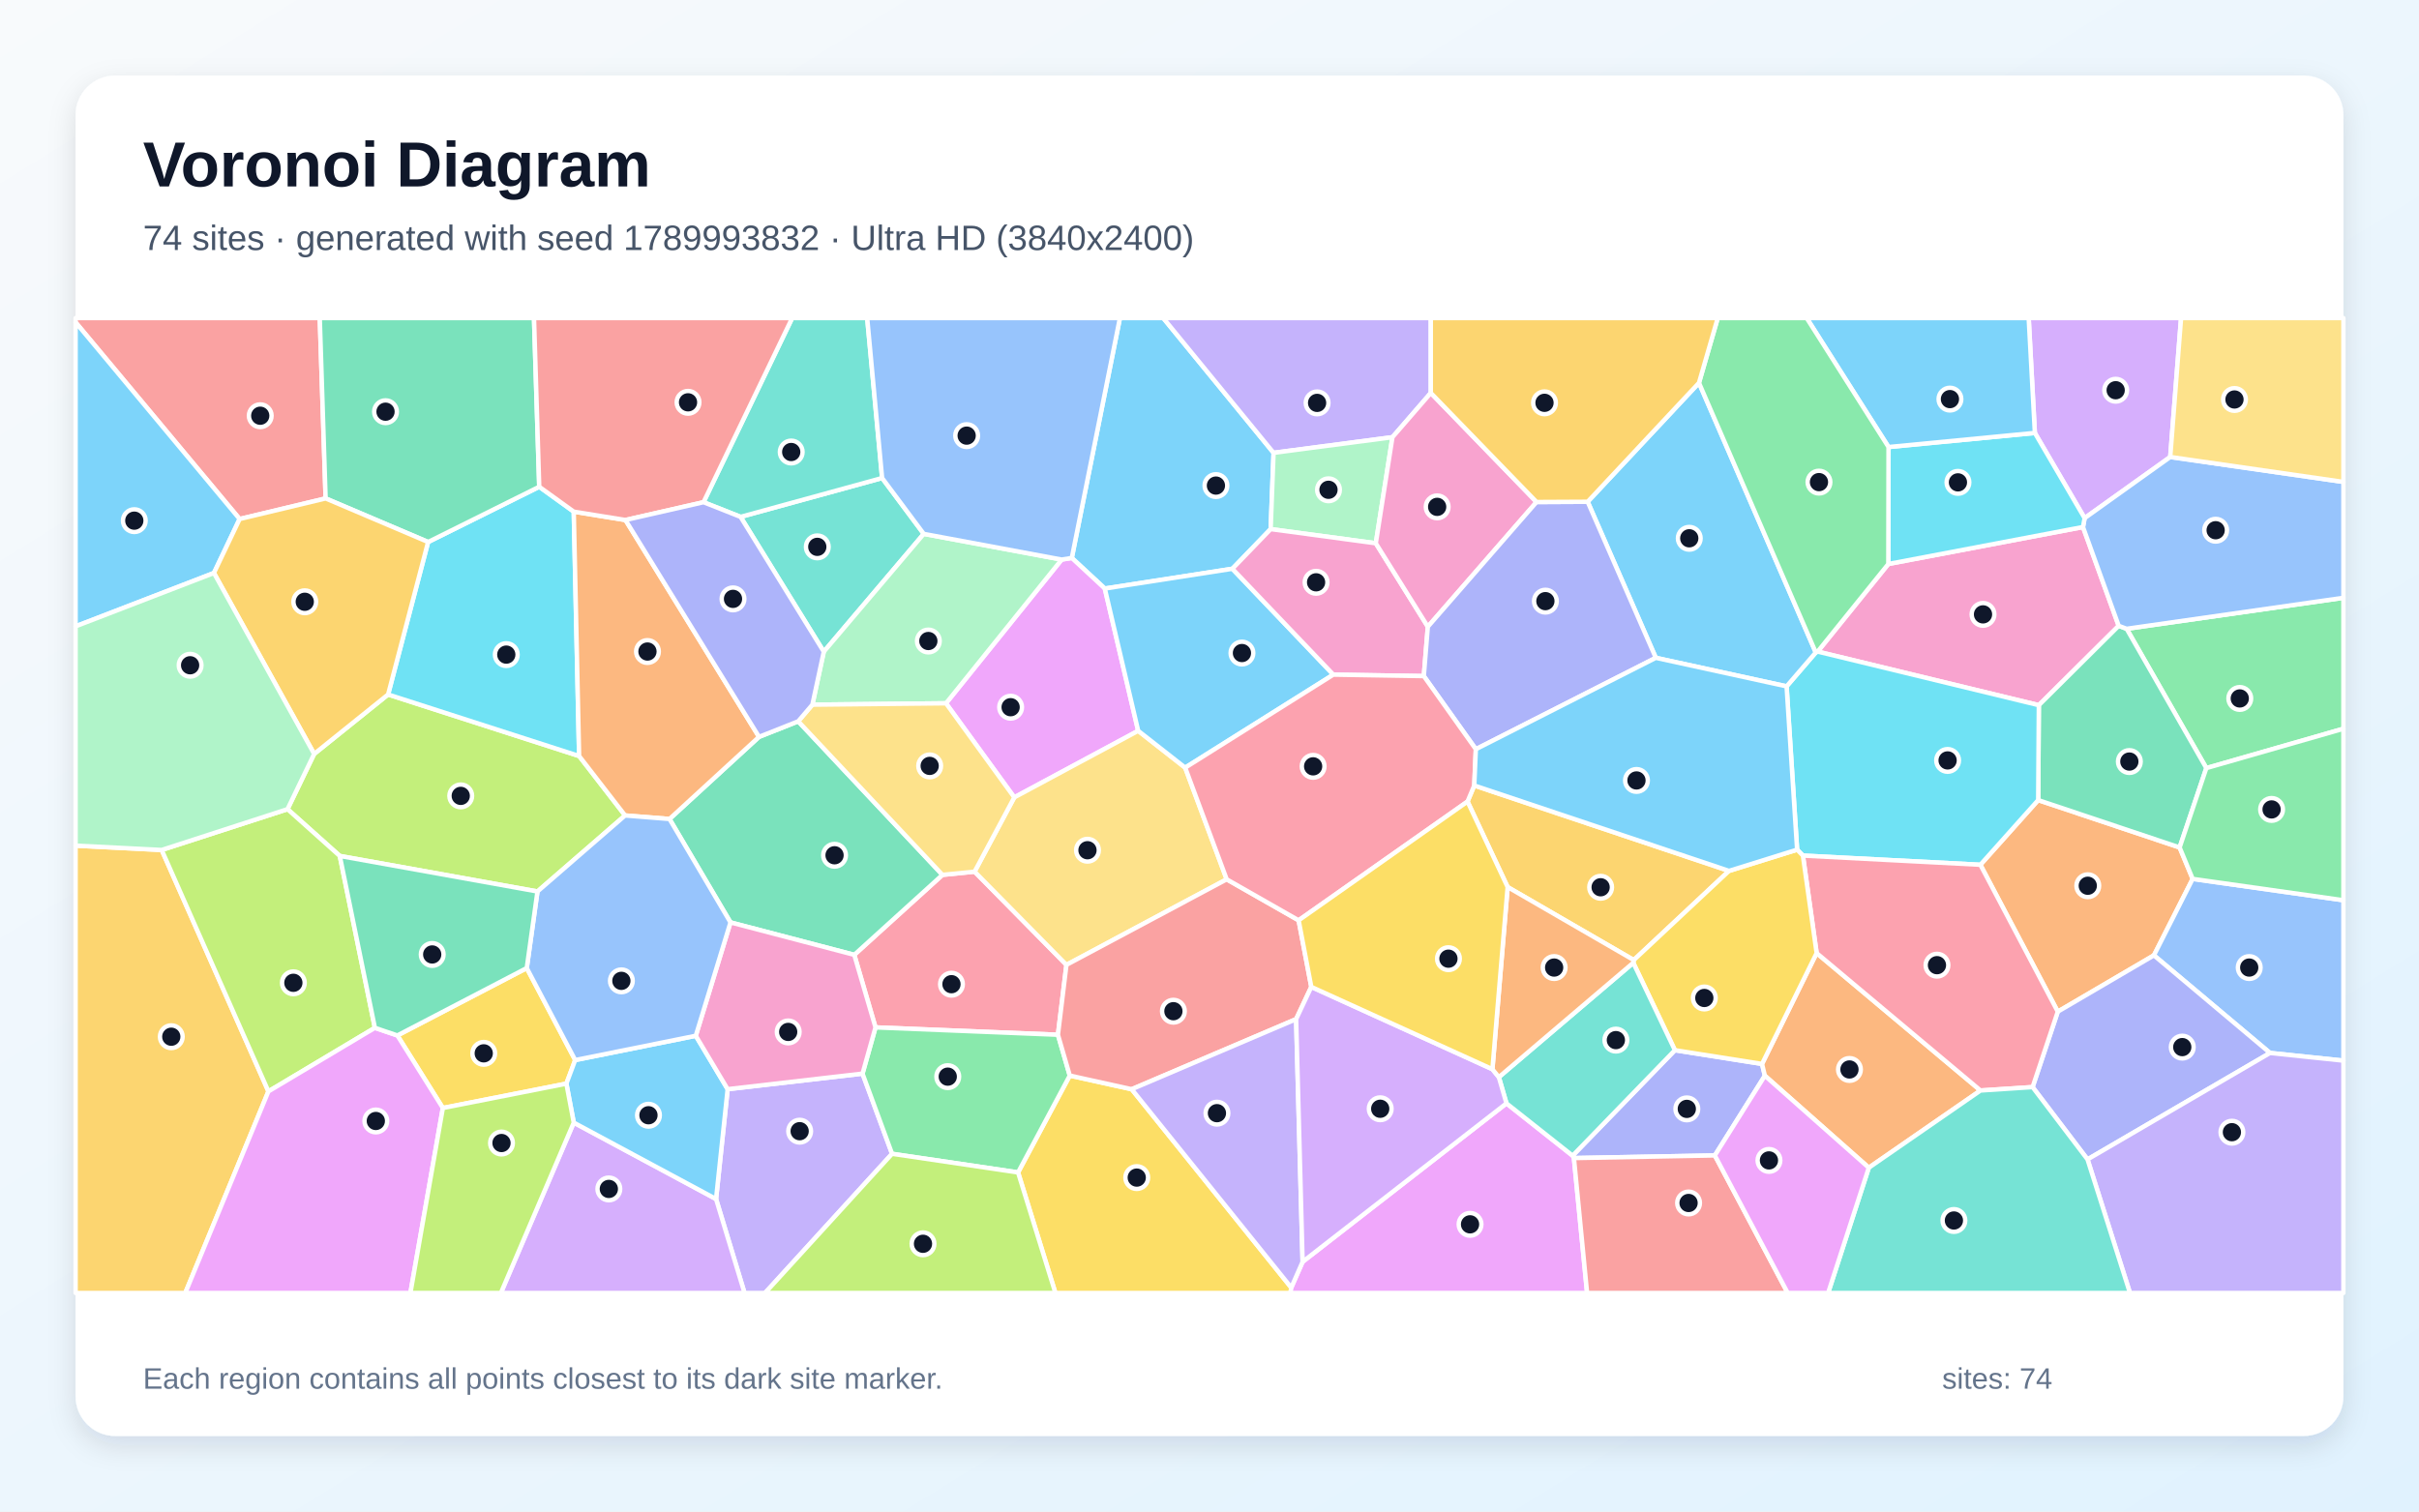
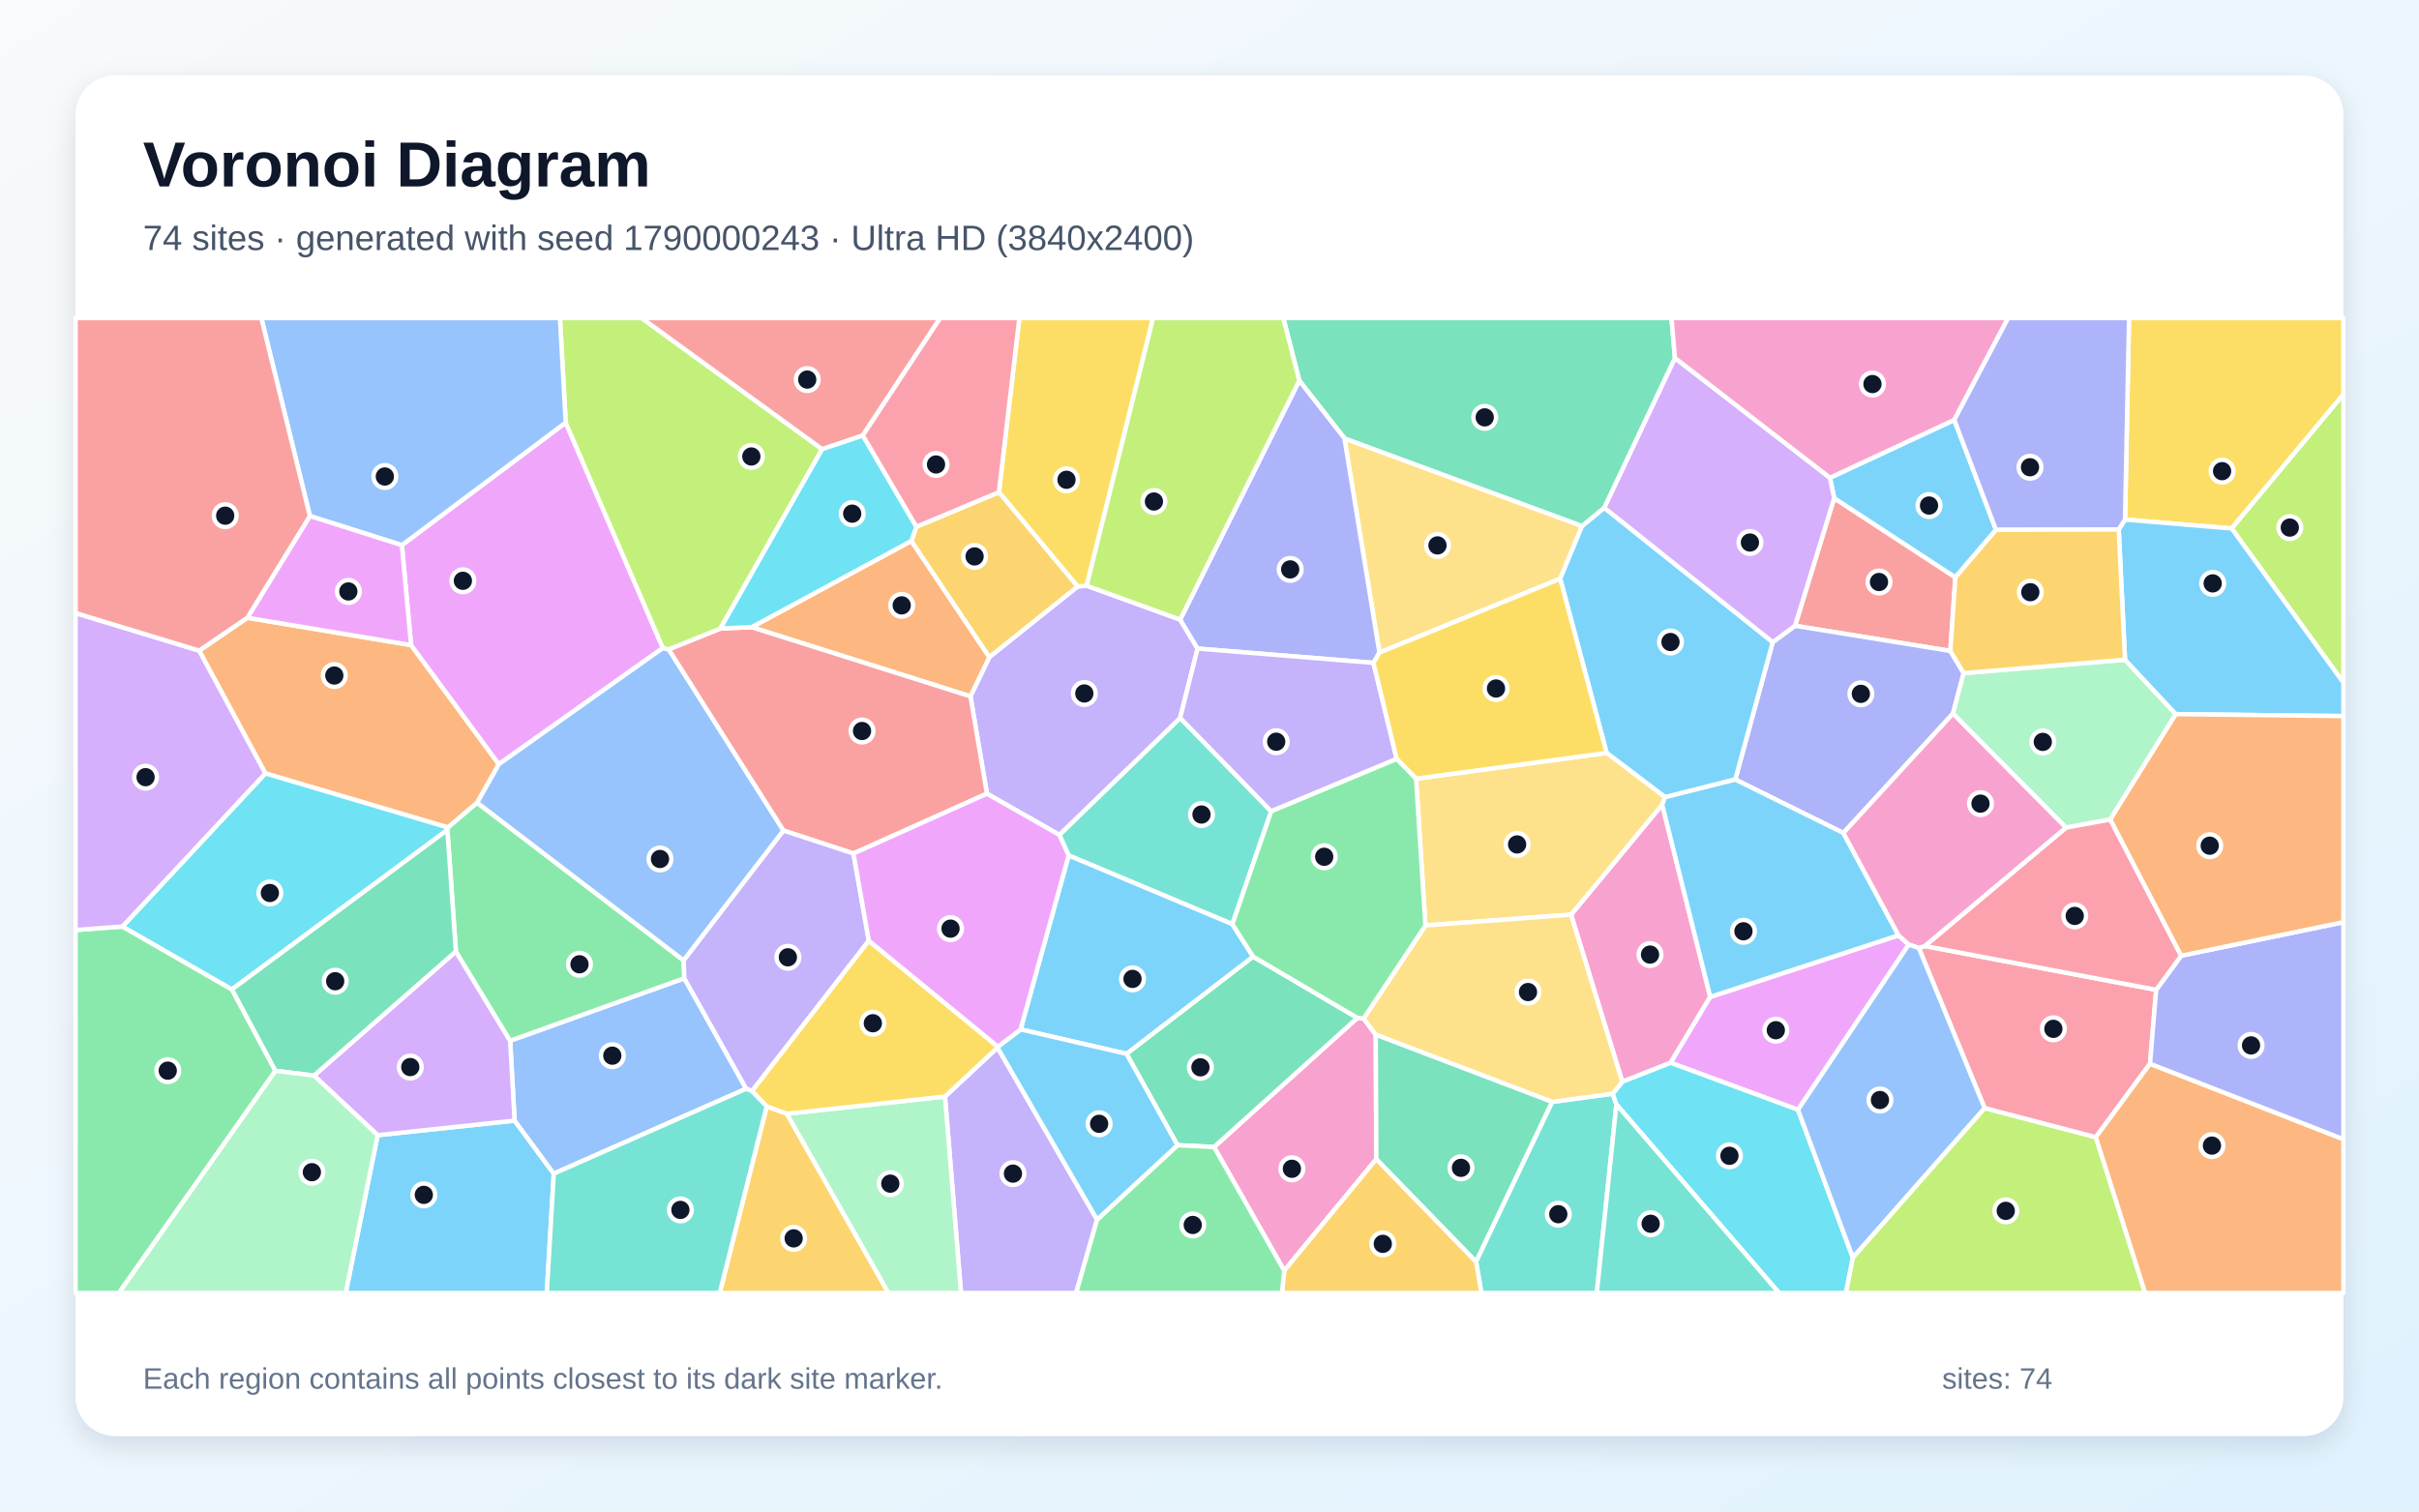
<svg xmlns="http://www.w3.org/2000/svg" width="3840" height="2400" viewBox="0 0 3840 2400" role="img" aria-labelledby="title description">
  <defs>
    <linearGradient id="background" x1="0" y1="0" x2="1" y2="1">
      <stop stop-color="#F8FAFC" />
      <stop offset="1" stop-color="#E0F2FE" />
    </linearGradient>
    <filter id="shadow" x="-5%" y="-5%" width="110%" height="110%">
      <feDropShadow dx="0" dy="15" stdDeviation="22" flood-color="#0F172A" flood-opacity=".12" />
    </filter>
  </defs>
  <rect width="3840" height="2400" fill="url(#background)" />
  <rect x="120" y="120" width="3600" height="2160" rx="63" fill="#FFFFFF" filter="url(#shadow)" />
  <g font-family="Arial, sans-serif">
    <text x="227" y="296" font-size="101" font-weight="700" fill="#0F172A">Voronoi Diagram</text>
-     <text x="227" y="397" font-size="56" fill="#475569">74 sites · generated with seed 1789993832 · Ultra HD (3840x2400)</text>
+     <text x="227" y="397" font-size="56" fill="#475569">74 sites · generated with seed 1790000243 · Ultra HD (3840x2400)</text>
  </g>
  <g stroke="#FFFFFF" stroke-width="7" stroke-linejoin="round">
-     <polygon points="2017.1,840.1 1956.3,903.1 1753.8,934.5 1701.4,885.9 1777.8,505.0 1846.6,505.0 2021.7,719.0" fill="#38BDF8" fill-opacity="0.65" />
-     <polygon points="2271.3,623.9 2210.4,694.2 2021.7,719.0 1846.6,505.0 2271.3,505.0" fill="#A78BFA" fill-opacity="0.65" />
-     <polygon points="2997.6,895.5 3306.6,836.8 3363.3,993.7 3236.5,1119.7 2885.4,1034.6" fill="#F472B6" fill-opacity="0.65" />
-     <polygon points="3266.6,1606.3 3143.7,1373.1 3235.5,1270.4 3460.0,1345.6 3480.7,1395.5 3419.2,1516.9" fill="#FB923C" fill-opacity="0.65" />
-     <polygon points="703.0,1759.3 630.8,1644.1 836.2,1537.1 913.1,1683.2 899.1,1720.6" fill="#FACC15" fill-opacity="0.65" />
-     <polygon points="3502.4,1219.6 3375.9,998.4 3720.0,949.2 3720.0,1157.1" fill="#4ADE80" fill-opacity="0.65" />
-     <polygon points="1466.4,847.7 1307.7,1034.8 1175.6,820.7 1400.3,759.0" fill="#2DD4BF" fill-opacity="0.65" />
-     <polygon points="3603.5,1671.9 3419.2,1516.9 3480.7,1395.5 3720.0,1429.4 3720.0,1684.1" fill="#60A5FA" fill-opacity="0.65" />
-     <polygon points="1806.8,1160.4 1610.1,1266.1 1501.7,1116.7 1685.3,888.5 1701.4,885.9 1753.8,934.5" fill="#E879F9" fill-opacity="0.65" />
-     <polygon points="3375.9,998.4 3502.4,1219.6 3460.0,1345.6 3235.5,1270.4 3236.5,1119.7 3363.3,993.7" fill="#34D399" fill-opacity="0.65" />
-     <polygon points="516.9,791.4 380.4,824.1 120.0,511.8 120.0,505.0 507.6,505.0" fill="#F87171" fill-opacity="0.65" />
-     <polygon points="2722.2,1834.6 2498.5,1838.8 2496.4,1835.0 2658.8,1667.5 2797.1,1689.3 2801.6,1708.0" fill="#818CF8" fill-opacity="0.65" />
-     <polygon points="2393.3,1408.5 2329.6,1272.7 2340.3,1247.2 2744.7,1382.8 2593.5,1524.4" fill="#FBBF24" fill-opacity="0.65" />
-     <polygon points="539.4,1359.1 456.4,1284.8 498.7,1197.1 616.1,1102.7 919.3,1200.4 992.3,1294.8 853.2,1415.5" fill="#A3E635" fill-opacity="0.65" />
-     <polygon points="3445.1,725.6 3309.2,822.7 3230.2,687.4 3220.4,505.0 3462.3,505.0" fill="#C084FC" fill-opacity="0.65" />
-     <polygon points="1679.4,1643.0 1389.8,1631.3 1356.1,1516.1 1496.1,1389.1 1547.1,1384.0 1692.9,1532.0" fill="#FB7185" fill-opacity="0.65" />
-     <polygon points="2862.0,1358.5 2852.8,1349.1 2836.1,1089.8 2882.4,1036.0 2885.4,1034.6 3236.5,1119.7 3235.5,1270.4 3143.7,1373.1" fill="#22D3EE" fill-opacity="0.65" />
-     <polygon points="2184.0,862.6 2017.1,840.1 2021.7,719.0 2210.4,694.2" fill="#86EFAC" fill-opacity="0.65" />
-     <polygon points="1947.3,1396.2 1692.9,1532.0 1547.1,1384.0 1610.1,1266.1 1806.8,1160.4 1881.4,1218.9" fill="#FCD34D" fill-opacity="0.65" />
-     <polygon points="2116.6,1071.2 1881.4,1218.9 1806.8,1160.4 1753.8,934.5 1956.3,903.1" fill="#38BDF8" fill-opacity="0.65" />
-     <polygon points="380.4,824.1 339.6,909.8 120.0,994.5 120.0,511.8" fill="#38BDF8" fill-opacity="0.65" />
-     <polygon points="1136.7,1903.8 1155.1,1729.4 1369.2,1704.7 1416.1,1832.0 1214.4,2053.0 1181.9,2053.0" fill="#A78BFA" fill-opacity="0.65" />
-     <polygon points="2184.0,862.6 2266.6,995.1 2260.2,1073.5 2116.6,1071.2 1956.3,903.1 2017.1,840.1" fill="#F472B6" fill-opacity="0.65" />
-     <polygon points="2966.6,1854.1 2801.6,1708.0 2797.1,1689.3 2883.8,1513.3 3143.9,1731.5" fill="#FB923C" fill-opacity="0.65" />
-     <polygon points="1616.1,1861.6 1698.2,1707.8 1796.5,1729.5 2049.8,2044.5 2048.6,2053.0 1675.4,2053.0" fill="#FACC15" fill-opacity="0.65" />
-     <polygon points="1416.1,1832.0 1369.2,1704.7 1389.8,1631.3 1679.4,1643.0 1698.2,1707.8 1616.1,1861.6" fill="#4ADE80" fill-opacity="0.65" />
-     <polygon points="1400.3,759.0 1175.6,820.7 1116.8,797.4 1257.5,505.0 1376.6,505.0" fill="#2DD4BF" fill-opacity="0.65" />
-     <polygon points="3375.9,998.4 3363.3,993.7 3306.6,836.8 3309.2,822.7 3445.1,725.6 3720.0,765.2 3720.0,949.2" fill="#60A5FA" fill-opacity="0.65" />
-     <polygon points="2049.8,2044.5 2067.8,2003.5 2391.4,1751.9 2496.4,1835.0 2498.5,1838.8 2519.4,2053.0 2048.6,2053.0" fill="#E879F9" fill-opacity="0.65" />
-     <polygon points="1062.8,1300.4 1204.9,1170.0 1267.1,1145.3 1496.1,1389.1 1356.1,1516.1 1159.6,1464.6" fill="#34D399" fill-opacity="0.65" />
-     <polygon points="2061.5,1461.3 2081.6,1567.0 2057.5,1618.2 1796.5,1729.5 1698.2,1707.8 1679.4,1643.0 1692.9,1532.0 1947.3,1396.2" fill="#F87171" fill-opacity="0.65" />
-     <polygon points="3313.8,1840.9 3226.6,1726.1 3266.6,1606.3 3419.2,1516.9 3603.5,1671.9" fill="#818CF8" fill-opacity="0.65" />
-     <polygon points="120.0,1342.7 256.7,1349.6 426.1,1732.9 294.1,2053.0 120.0,2053.0" fill="#FBBF24" fill-opacity="0.65" />
-     <polygon points="595.1,1632.0 426.1,1732.9 256.7,1349.6 456.4,1284.8 539.4,1359.1" fill="#A3E635" fill-opacity="0.65" />
-     <polygon points="910.8,1782.5 1136.7,1903.8 1181.9,2053.0 795.1,2053.0" fill="#C084FC" fill-opacity="0.65" />
-     <polygon points="3226.6,1726.1 3143.9,1731.5 2883.8,1513.3 2862.0,1358.5 3143.7,1373.1 3266.6,1606.3" fill="#FB7185" fill-opacity="0.65" />
-     <polygon points="679.6,860.6 856.0,772.9 910.8,812.4 919.3,1200.4 616.1,1102.7" fill="#22D3EE" fill-opacity="0.65" />
-     <polygon points="1685.3,888.5 1501.7,1116.7 1289.6,1118.9 1307.7,1034.8 1466.4,847.7" fill="#86EFAC" fill-opacity="0.65" />
-     <polygon points="1547.1,1384.0 1496.1,1389.1 1267.1,1145.3 1289.6,1118.9 1501.7,1116.7 1610.1,1266.1" fill="#FCD34D" fill-opacity="0.65" />
-     <polygon points="910.8,1782.5 899.1,1720.6 913.1,1683.2 1104.5,1644.6 1155.1,1729.4 1136.7,1903.8" fill="#38BDF8" fill-opacity="0.65" />
-     <polygon points="2697.0,607.9 2882.4,1036.0 2836.1,1089.8 2628.5,1044.5 2520.3,796.7" fill="#38BDF8" fill-opacity="0.65" />
-     <polygon points="2067.8,2003.5 2049.8,2044.5 1796.5,1729.5 2057.5,1618.2" fill="#A78BFA" fill-opacity="0.65" />
-     <polygon points="2439.2,797.1 2266.6,995.1 2184.0,862.6 2210.4,694.2 2271.3,623.9" fill="#F472B6" fill-opacity="0.65" />
-     <polygon points="1204.9,1170.0 1062.8,1300.4 992.3,1294.8 919.3,1200.4 910.8,812.4 992.9,825.7" fill="#FB923C" fill-opacity="0.65" />
-     <polygon points="2883.8,1513.3 2797.1,1689.3 2658.8,1667.5 2592.7,1528.7 2593.5,1524.4 2744.7,1382.8 2852.8,1349.1 2862.0,1358.5" fill="#FACC15" fill-opacity="0.65" />
-     <polygon points="3480.7,1395.5 3460.0,1345.6 3502.4,1219.6 3720.0,1157.1 3720.0,1429.4" fill="#4ADE80" fill-opacity="0.65" />
-     <polygon points="2391.4,1751.9 2379.3,1710.3 2592.7,1528.7 2658.8,1667.5 2496.4,1835.0" fill="#2DD4BF" fill-opacity="0.65" />
-     <polygon points="1685.3,888.5 1466.4,847.7 1400.3,759.0 1376.6,505.0 1777.8,505.0 1701.4,885.9" fill="#60A5FA" fill-opacity="0.65" />
-     <polygon points="426.1,1732.9 595.1,1632.0 630.8,1644.1 703.0,1759.3 651.5,2053.0 294.1,2053.0" fill="#E879F9" fill-opacity="0.65" />
-     <polygon points="856.0,772.9 679.6,860.6 516.9,791.4 507.6,505.0 847.7,505.0" fill="#34D399" fill-opacity="0.65" />
-     <polygon points="2498.5,1838.8 2722.2,1834.6 2837.9,2053.0 2519.4,2053.0" fill="#F87171" fill-opacity="0.65" />
-     <polygon points="2439.2,797.1 2520.3,796.7 2628.5,1044.5 2342.8,1189.6 2260.2,1073.5 2266.6,995.1" fill="#818CF8" fill-opacity="0.65" />
-     <polygon points="339.6,909.8 380.4,824.1 516.9,791.4 679.6,860.6 616.1,1102.7 498.7,1197.1" fill="#FBBF24" fill-opacity="0.65" />
-     <polygon points="703.0,1759.3 899.1,1720.6 910.8,1782.5 795.1,2053.0 651.5,2053.0" fill="#A3E635" fill-opacity="0.65" />
-     <polygon points="2369.1,1697.7 2379.3,1710.3 2391.4,1751.9 2067.8,2003.5 2057.5,1618.2 2081.6,1567.0" fill="#C084FC" fill-opacity="0.65" />
-     <polygon points="2061.5,1461.3 1947.3,1396.2 1881.4,1218.9 2116.6,1071.2 2260.2,1073.5 2342.8,1189.6 2340.3,1247.2 2329.6,1272.7" fill="#FB7185" fill-opacity="0.65" />
-     <polygon points="2997.9,709.8 3230.2,687.4 3309.2,822.7 3306.6,836.8 2997.6,895.5" fill="#22D3EE" fill-opacity="0.65" />
-     <polygon points="339.6,909.8 498.7,1197.1 456.4,1284.8 256.7,1349.6 120.0,1342.7 120.0,994.5" fill="#86EFAC" fill-opacity="0.65" />
-     <polygon points="3445.1,725.6 3462.3,505.0 3720.0,505.0 3720.0,765.2" fill="#FCD34D" fill-opacity="0.65" />
-     <polygon points="2342.8,1189.6 2628.5,1044.5 2836.1,1089.8 2852.8,1349.1 2744.7,1382.8 2340.3,1247.2" fill="#38BDF8" fill-opacity="0.65" />
-     <polygon points="3230.2,687.4 2997.9,709.8 2868.0,505.0 3220.4,505.0" fill="#38BDF8" fill-opacity="0.65" />
-     <polygon points="3313.8,1840.9 3603.5,1671.9 3720.0,1684.1 3720.0,2053.0 3381.2,2053.0" fill="#A78BFA" fill-opacity="0.65" />
-     <polygon points="1369.2,1704.7 1155.1,1729.4 1104.5,1644.6 1159.6,1464.6 1356.1,1516.1 1389.8,1631.3" fill="#F472B6" fill-opacity="0.65" />
-     <polygon points="2379.3,1710.3 2369.1,1697.7 2393.3,1408.5 2593.5,1524.4 2592.7,1528.7" fill="#FB923C" fill-opacity="0.65" />
-     <polygon points="2369.1,1697.7 2081.6,1567.0 2061.5,1461.3 2329.6,1272.7 2393.3,1408.5" fill="#FACC15" fill-opacity="0.65" />
-     <polygon points="2997.9,709.8 2997.6,895.5 2885.4,1034.6 2882.4,1036.0 2697.0,607.9 2726.8,505.0 2868.0,505.0" fill="#4ADE80" fill-opacity="0.65" />
-     <polygon points="2966.6,1854.1 3143.9,1731.5 3226.6,1726.1 3313.8,1840.9 3381.2,2053.0 2902.0,2053.0" fill="#2DD4BF" fill-opacity="0.65" />
-     <polygon points="1062.8,1300.4 1159.6,1464.6 1104.5,1644.6 913.1,1683.2 836.2,1537.1 853.2,1415.5 992.3,1294.8" fill="#60A5FA" fill-opacity="0.65" />
-     <polygon points="2722.2,1834.6 2801.6,1708.0 2966.6,1854.1 2902.0,2053.0 2837.9,2053.0" fill="#E879F9" fill-opacity="0.65" />
-     <polygon points="595.1,1632.0 539.4,1359.1 853.2,1415.5 836.2,1537.1 630.8,1644.1" fill="#34D399" fill-opacity="0.65" />
-     <polygon points="1116.8,797.4 992.9,825.7 910.8,812.4 856.0,772.9 847.7,505.0 1257.5,505.0" fill="#F87171" fill-opacity="0.65" />
-     <polygon points="992.9,825.7 1116.8,797.4 1175.6,820.7 1307.7,1034.8 1289.6,1118.9 1267.1,1145.3 1204.9,1170.0" fill="#818CF8" fill-opacity="0.65" />
-     <polygon points="2697.0,607.9 2520.3,796.7 2439.2,797.1 2271.3,623.9 2271.3,505.0 2726.8,505.0" fill="#FBBF24" fill-opacity="0.65" />
-     <polygon points="1416.1,1832.0 1616.1,1861.6 1675.4,2053.0 1214.4,2053.0" fill="#A3E635" fill-opacity="0.65" />
+     <polygon points="599.5,1802.4 816.9,1779.3 879.1,1863.5 868.0,2053.0 548.8,2053.0" fill="#38BDF8" fill-opacity="0.65" />
+     <polygon points="1500.1,1741.1 1583.5,1663.3 1741.5,1936.5 1708.3,2053.0 1525.5,2053.0" fill="#A78BFA" fill-opacity="0.65" />
+     <polygon points="1927.2,1821.2 2154.7,1616.2 2164.6,1617.2 2183.9,1642.9 2184.9,1840.4 2038.6,2017.6" fill="#F472B6" fill-opacity="0.65" />
+     <polygon points="316.1,1033.1 392.6,980.9 652.6,1024.3 791.9,1213.4 757.5,1274.5 711.1,1313.9 421.2,1228.0" fill="#FB923C" fill-opacity="0.65" />
+     <polygon points="3542.6,839.1 3373.3,825.0 3379.7,505.0 3720.0,505.0 3720.0,626.2" fill="#FACC15" fill-opacity="0.65" />
+     <polygon points="120.0,1476.7 194.4,1471.1 368.2,1571.0 437.3,1700.3 188.8,2053.0 120.0,2053.0" fill="#4ADE80" fill-opacity="0.65" />
+     <polygon points="1956.3,1467.4 1696.4,1358.3 1681.6,1325.6 1873.4,1139.9 2018.0,1288.2" fill="#2DD4BF" fill-opacity="0.65" />
+     <polygon points="1184.5,1728.7 879.1,1863.5 816.9,1779.3 809.8,1652.5 1086.3,1553.3" fill="#60A5FA" fill-opacity="0.65" />
+     <polygon points="637.9,865.6 898.0,671.0 1052.3,1028.9 791.9,1213.4 652.6,1024.3" fill="#E879F9" fill-opacity="0.65" />
+     <polygon points="1788.2,1673.2 1989.2,1518.9 2154.7,1616.2 1927.2,1821.2 1869.2,1818.4" fill="#34D399" fill-opacity="0.65" />
+     <polygon points="2911.6,790.9 3104.0,916.7 3096.1,1033.6 2849.5,993.6" fill="#F87171" fill-opacity="0.65" />
+     <polygon points="3117.2,1068.8 3100.2,1133.1 2926.2,1322.6 2754.6,1237.7 2814.1,1019.6 2849.5,993.6 3096.1,1033.6" fill="#818CF8" fill-opacity="0.65" />
+     <polygon points="1217.1,1756.7 1249.1,1768.4 1410.4,2053.0 1142.5,2053.0" fill="#FBBF24" fill-opacity="0.65" />
+     <polygon points="2941.2,1996.7 3150.4,1759.4 3327.0,1805.6 3405.3,2053.0 2930.0,2053.0" fill="#A3E635" fill-opacity="0.65" />
+     <polygon points="498.4,1707.8 723.7,1510.7 809.8,1652.5 816.9,1779.3 599.5,1802.4" fill="#C084FC" fill-opacity="0.65" />
+     <polygon points="3046.0,1505.2 3055.5,1502.1 3422.8,1571.6 3413.0,1689.0 3327.0,1805.6 3150.4,1759.4" fill="#FB7185" fill-opacity="0.65" />
+     <polygon points="421.2,1228.0 711.1,1313.9 710.2,1317.8 368.2,1571.0 194.4,1471.1" fill="#22D3EE" fill-opacity="0.65" />
+     <polygon points="3373.3,1047.5 3453.9,1133.9 3349.9,1301.2 3279.6,1314.1 3100.2,1133.1 3117.2,1068.8" fill="#86EFAC" fill-opacity="0.65" />
+     <polygon points="2189.7,1036.2 2134.2,696.0 2511.4,835.2 2476.7,918.9" fill="#FCD34D" fill-opacity="0.65" />
+     <polygon points="3168.5,841.3 3104.0,916.7 2911.6,790.9 2904.9,758.6 3102.3,666.7" fill="#38BDF8" fill-opacity="0.65" />
+     <polygon points="2546.6,806.1 2814.1,1019.6 2754.6,1237.7 2643.2,1265.8 2550.4,1195.5 2476.7,918.9 2511.4,835.2" fill="#38BDF8" fill-opacity="0.65" />
+     <polygon points="1566.7,1260.2 1540.5,1105.4 1570.5,1043.3 1710.6,931.2 1725.0,930.0 1873.4,983.8 1901.1,1029.8 1873.4,1139.9 1681.6,1325.6" fill="#A78BFA" fill-opacity="0.65" />
+     <polygon points="2714.9,1582.9 2652.0,1687.5 2575.3,1717.7 2493.9,1452.3 2638.6,1277.6" fill="#F472B6" fill-opacity="0.65" />
+     <polygon points="3327.0,1805.6 3413.0,1689.0 3720.0,1808.8 3720.0,2053.0 3405.3,2053.0" fill="#FB923C" fill-opacity="0.65" />
+     <polygon points="1725.0,930.0 1710.6,931.2 1585.7,781.5 1618.2,505.0 1830.4,505.0" fill="#FACC15" fill-opacity="0.65" />
+     <polygon points="1085.3,1525.0 1086.3,1553.3 809.8,1652.5 723.7,1510.7 710.2,1317.8 711.1,1313.9 757.5,1274.5" fill="#4ADE80" fill-opacity="0.65" />
+     <polygon points="2343.1,2003.1 2463.8,1749.6 2560.1,1736.5 2565.9,1753.6 2534.8,2053.0 2351.6,2053.0" fill="#2DD4BF" fill-opacity="0.65" />
+     <polygon points="1052.3,1028.9 1061.5,1031.0 1243.8,1318.8 1085.3,1525.0 757.5,1274.5 791.9,1213.4" fill="#60A5FA" fill-opacity="0.65" />
+     <polygon points="2854.2,1762.1 2652.0,1687.5 2714.9,1582.9 3013.8,1485.1 3030.0,1499.8" fill="#E879F9" fill-opacity="0.65" />
+     <polygon points="723.7,1510.7 498.4,1707.8 437.3,1700.3 368.2,1571.0 710.2,1317.8" fill="#34D399" fill-opacity="0.65" />
+     <polygon points="1143.6,998.0 1193.4,995.7 1540.5,1105.4 1566.7,1260.2 1354.8,1355.2 1243.8,1318.8 1061.5,1031.0" fill="#F87171" fill-opacity="0.65" />
+     <polygon points="3413.0,1689.0 3422.8,1571.6 3462.5,1517.5 3720.0,1464.2 3720.0,1808.8" fill="#818CF8" fill-opacity="0.65" />
+     <polygon points="2038.6,2017.6 2184.9,1840.4 2343.1,2003.1 2351.6,2053.0 2035.0,2053.0" fill="#FBBF24" fill-opacity="0.65" />
+     <polygon points="1305.1,713.2 1143.6,998.0 1061.5,1031.0 1052.3,1028.9 898.0,671.0 888.9,505.0 1018.6,505.0" fill="#A3E635" fill-opacity="0.65" />
+     <polygon points="2904.9,758.6 2911.6,790.9 2849.5,993.6 2814.1,1019.6 2546.6,806.1 2658.8,568.4" fill="#C084FC" fill-opacity="0.65" />
+     <polygon points="3462.5,1517.5 3422.8,1571.6 3055.5,1502.1 3279.6,1314.1 3349.9,1301.2" fill="#FB7185" fill-opacity="0.65" />
+     <polygon points="2565.9,1753.6 2560.1,1736.5 2575.3,1717.7 2652.0,1687.5 2854.2,1762.1 2941.2,1996.7 2930.0,2053.0 2824.2,2053.0" fill="#22D3EE" fill-opacity="0.65" />
+     <polygon points="1249.1,1768.4 1500.1,1741.1 1525.5,2053.0 1410.4,2053.0" fill="#86EFAC" fill-opacity="0.65" />
+     <polygon points="2638.6,1277.6 2493.9,1452.3 2262.8,1469.4 2247.9,1236.4 2550.4,1195.5 2643.2,1265.8" fill="#FCD34D" fill-opacity="0.65" />
+     <polygon points="1620.1,1634.5 1696.4,1358.3 1956.3,1467.4 1989.2,1518.9 1788.2,1673.2" fill="#38BDF8" fill-opacity="0.65" />
+     <polygon points="3013.8,1485.1 2714.9,1582.9 2638.6,1277.6 2643.2,1265.8 2754.6,1237.7 2926.2,1322.6" fill="#38BDF8" fill-opacity="0.65" />
+     <polygon points="1085.3,1525.0 1243.8,1318.8 1354.8,1355.2 1379.2,1493.7 1193.7,1732.5 1184.5,1728.7 1086.3,1553.3" fill="#A78BFA" fill-opacity="0.65" />
+     <polygon points="3279.6,1314.1 3055.5,1502.1 3046.0,1505.2 3030.0,1499.8 3013.8,1485.1 2926.2,1322.6 3100.2,1133.1" fill="#F472B6" fill-opacity="0.65" />
+     <polygon points="1446.7,858.9 1570.5,1043.3 1540.5,1105.4 1193.4,995.7" fill="#FB923C" fill-opacity="0.65" />
+     <polygon points="1249.1,1768.4 1217.1,1756.7 1193.7,1732.5 1379.2,1493.7 1584.1,1662.0 1583.5,1663.3 1500.1,1741.1" fill="#FACC15" fill-opacity="0.65" />
+     <polygon points="1741.5,1936.5 1869.2,1818.4 1927.2,1821.2 2038.6,2017.6 2035.0,2053.0 1708.3,2053.0" fill="#4ADE80" fill-opacity="0.65" />
+     <polygon points="879.1,1863.5 1184.5,1728.7 1193.7,1732.5 1217.1,1756.7 1142.5,2053.0 868.0,2053.0" fill="#2DD4BF" fill-opacity="0.65" />
+     <polygon points="898.0,671.0 637.9,865.6 491.9,819.3 414.8,505.0 888.9,505.0" fill="#60A5FA" fill-opacity="0.65" />
+     <polygon points="491.9,819.3 637.9,865.6 652.6,1024.3 392.6,980.9" fill="#E879F9" fill-opacity="0.65" />
+     <polygon points="2658.8,568.4 2546.6,806.1 2511.4,835.2 2134.2,696.0 2062.5,604.3 2037.2,505.0 2653.4,505.0" fill="#34D399" fill-opacity="0.65" />
+     <polygon points="1369.5,691.6 1305.1,713.2 1018.6,505.0 1492.5,505.0" fill="#F87171" fill-opacity="0.65" />
+     <polygon points="2062.5,604.3 2134.2,696.0 2189.7,1036.2 2180.3,1052.5 1901.1,1029.8 1873.4,983.8" fill="#818CF8" fill-opacity="0.65" />
+     <polygon points="1446.7,858.9 1454.5,836.5 1585.7,781.5 1710.6,931.2 1570.5,1043.3" fill="#FBBF24" fill-opacity="0.65" />
+     <polygon points="3542.6,839.1 3720.0,626.2 3720.0,1083.9" fill="#A3E635" fill-opacity="0.65" />
+     <polygon points="316.1,1033.1 421.2,1228.0 194.4,1471.1 120.0,1476.7 120.0,973.4" fill="#C084FC" fill-opacity="0.65" />
+     <polygon points="1585.7,781.5 1454.5,836.5 1369.5,691.6 1492.5,505.0 1618.2,505.0" fill="#FB7185" fill-opacity="0.65" />
+     <polygon points="1369.5,691.6 1454.5,836.5 1446.7,858.9 1193.4,995.7 1143.6,998.0 1305.1,713.2" fill="#22D3EE" fill-opacity="0.65" />
+     <polygon points="437.3,1700.3 498.4,1707.8 599.5,1802.4 548.8,2053.0 188.8,2053.0" fill="#86EFAC" fill-opacity="0.65" />
+     <polygon points="2560.1,1736.5 2463.8,1749.6 2183.9,1642.9 2164.6,1617.2 2262.8,1469.4 2493.9,1452.3 2575.3,1717.7" fill="#FCD34D" fill-opacity="0.65" />
+     <polygon points="1741.5,1936.5 1583.5,1663.3 1584.1,1662.0 1620.1,1634.5 1788.2,1673.2 1869.2,1818.4" fill="#38BDF8" fill-opacity="0.65" />
+     <polygon points="3453.9,1133.9 3373.3,1047.5 3363.3,840.7 3373.3,825.0 3542.6,839.1 3720.0,1083.9 3720.0,1137.0" fill="#38BDF8" fill-opacity="0.65" />
+     <polygon points="1901.1,1029.8 2180.3,1052.5 2217.2,1205.1 2018.0,1288.2 1873.4,1139.9" fill="#A78BFA" fill-opacity="0.65" />
+     <polygon points="3102.3,666.7 2904.9,758.6 2658.8,568.4 2653.4,505.0 3187.8,505.0" fill="#F472B6" fill-opacity="0.65" />
+     <polygon points="3462.5,1517.5 3349.9,1301.2 3453.9,1133.9 3720.0,1137.0 3720.0,1464.2" fill="#FB923C" fill-opacity="0.65" />
+     <polygon points="2217.2,1205.1 2180.3,1052.5 2189.7,1036.2 2476.7,918.9 2550.4,1195.5 2247.9,1236.4" fill="#FACC15" fill-opacity="0.65" />
+     <polygon points="2217.2,1205.1 2247.9,1236.4 2262.8,1469.4 2164.6,1617.2 2154.7,1616.2 1989.2,1518.9 1956.3,1467.4 2018.0,1288.2" fill="#4ADE80" fill-opacity="0.65" />
+     <polygon points="2565.9,1753.6 2824.2,2053.0 2534.8,2053.0" fill="#2DD4BF" fill-opacity="0.65" />
+     <polygon points="2854.2,1762.1 3030.0,1499.8 3046.0,1505.2 3150.4,1759.4 2941.2,1996.7" fill="#60A5FA" fill-opacity="0.65" />
+     <polygon points="1584.1,1662.0 1379.2,1493.7 1354.8,1355.2 1566.7,1260.2 1681.6,1325.6 1696.4,1358.3 1620.1,1634.5" fill="#E879F9" fill-opacity="0.65" />
+     <polygon points="2184.9,1840.4 2183.9,1642.9 2463.8,1749.6 2343.1,2003.1" fill="#34D399" fill-opacity="0.65" />
+     <polygon points="491.9,819.3 392.6,980.9 316.1,1033.1 120.0,973.4 120.0,505.0 414.8,505.0" fill="#F87171" fill-opacity="0.65" />
+     <polygon points="3373.3,825.0 3363.3,840.7 3168.5,841.3 3102.3,666.7 3187.8,505.0 3379.7,505.0" fill="#818CF8" fill-opacity="0.65" />
+     <polygon points="3363.3,840.7 3373.3,1047.5 3117.2,1068.8 3096.1,1033.6 3104.0,916.7 3168.5,841.3" fill="#FBBF24" fill-opacity="0.65" />
+     <polygon points="2062.5,604.3 1873.4,983.8 1725.0,930.0 1830.4,505.0 2037.2,505.0" fill="#A3E635" fill-opacity="0.65" />
  </g>
  <g>
-     <circle cx="1930.2" cy="771.0" r="18" fill="#0F172A" stroke="#FFFFFF" stroke-width="7" />
-     <circle cx="2090.8" cy="639.7" r="18" fill="#0F172A" stroke="#FFFFFF" stroke-width="7" />
-     <circle cx="3147.9" cy="975.5" r="18" fill="#0F172A" stroke="#FFFFFF" stroke-width="7" />
-     <circle cx="3314.2" cy="1406.4" r="18" fill="#0F172A" stroke="#FFFFFF" stroke-width="7" />
-     <circle cx="767.9" cy="1672.5" r="18" fill="#0F172A" stroke="#FFFFFF" stroke-width="7" />
-     <circle cx="3555.5" cy="1109.0" r="18" fill="#0F172A" stroke="#FFFFFF" stroke-width="7" />
-     <circle cx="1297.4" cy="868.3" r="18" fill="#0F172A" stroke="#FFFFFF" stroke-width="7" />
-     <circle cx="3570.5" cy="1536.3" r="18" fill="#0F172A" stroke="#FFFFFF" stroke-width="7" />
-     <circle cx="1604.3" cy="1122.9" r="18" fill="#0F172A" stroke="#FFFFFF" stroke-width="7" />
-     <circle cx="3380.2" cy="1209.2" r="18" fill="#0F172A" stroke="#FFFFFF" stroke-width="7" />
-     <circle cx="413.1" cy="660.1" r="18" fill="#0F172A" stroke="#FFFFFF" stroke-width="7" />
-     <circle cx="2677.7" cy="1760.7" r="18" fill="#0F172A" stroke="#FFFFFF" stroke-width="7" />
-     <circle cx="2540.9" cy="1408.8" r="18" fill="#0F172A" stroke="#FFFFFF" stroke-width="7" />
-     <circle cx="731.4" cy="1263.7" r="18" fill="#0F172A" stroke="#FFFFFF" stroke-width="7" />
-     <circle cx="3358.5" cy="619.6" r="18" fill="#0F172A" stroke="#FFFFFF" stroke-width="7" />
-     <circle cx="1510.4" cy="1562.7" r="18" fill="#0F172A" stroke="#FFFFFF" stroke-width="7" />
-     <circle cx="3091.7" cy="1207.4" r="18" fill="#0F172A" stroke="#FFFFFF" stroke-width="7" />
-     <circle cx="2108.9" cy="777.7" r="18" fill="#0F172A" stroke="#FFFFFF" stroke-width="7" />
-     <circle cx="1726.3" cy="1350.0" r="18" fill="#0F172A" stroke="#FFFFFF" stroke-width="7" />
-     <circle cx="1971.5" cy="1036.9" r="18" fill="#0F172A" stroke="#FFFFFF" stroke-width="7" />
-     <circle cx="213.2" cy="826.7" r="18" fill="#0F172A" stroke="#FFFFFF" stroke-width="7" />
-     <circle cx="1269.4" cy="1796.1" r="18" fill="#0F172A" stroke="#FFFFFF" stroke-width="7" />
-     <circle cx="2089.2" cy="924.6" r="18" fill="#0F172A" stroke="#FFFFFF" stroke-width="7" />
-     <circle cx="2935.9" cy="1698.1" r="18" fill="#0F172A" stroke="#FFFFFF" stroke-width="7" />
-     <circle cx="1804.5" cy="1869.8" r="18" fill="#0F172A" stroke="#FFFFFF" stroke-width="7" />
-     <circle cx="1504.5" cy="1709.5" r="18" fill="#0F172A" stroke="#FFFFFF" stroke-width="7" />
-     <circle cx="1256.0" cy="717.7" r="18" fill="#0F172A" stroke="#FFFFFF" stroke-width="7" />
-     <circle cx="3517.2" cy="841.9" r="18" fill="#0F172A" stroke="#FFFFFF" stroke-width="7" />
-     <circle cx="2333.6" cy="1944.0" r="18" fill="#0F172A" stroke="#FFFFFF" stroke-width="7" />
-     <circle cx="1324.8" cy="1358.0" r="18" fill="#0F172A" stroke="#FFFFFF" stroke-width="7" />
-     <circle cx="1862.7" cy="1605.6" r="18" fill="#0F172A" stroke="#FFFFFF" stroke-width="7" />
-     <circle cx="3464.2" cy="1662.6" r="18" fill="#0F172A" stroke="#FFFFFF" stroke-width="7" />
-     <circle cx="271.9" cy="1646.1" r="18" fill="#0F172A" stroke="#FFFFFF" stroke-width="7" />
-     <circle cx="465.7" cy="1560.5" r="18" fill="#0F172A" stroke="#FFFFFF" stroke-width="7" />
-     <circle cx="966.5" cy="1887.8" r="18" fill="#0F172A" stroke="#FFFFFF" stroke-width="7" />
-     <circle cx="3074.8" cy="1532.5" r="18" fill="#0F172A" stroke="#FFFFFF" stroke-width="7" />
-     <circle cx="803.7" cy="1039.4" r="18" fill="#0F172A" stroke="#FFFFFF" stroke-width="7" />
-     <circle cx="1473.7" cy="1017.8" r="18" fill="#0F172A" stroke="#FFFFFF" stroke-width="7" />
-     <circle cx="1475.8" cy="1216.1" r="18" fill="#0F172A" stroke="#FFFFFF" stroke-width="7" />
-     <circle cx="1029.4" cy="1770.8" r="18" fill="#0F172A" stroke="#FFFFFF" stroke-width="7" />
-     <circle cx="2681.6" cy="854.7" r="18" fill="#0F172A" stroke="#FFFFFF" stroke-width="7" />
-     <circle cx="1931.8" cy="1767.5" r="18" fill="#0F172A" stroke="#FFFFFF" stroke-width="7" />
-     <circle cx="2281.4" cy="804.8" r="18" fill="#0F172A" stroke="#FFFFFF" stroke-width="7" />
-     <circle cx="1027.8" cy="1034.5" r="18" fill="#0F172A" stroke="#FFFFFF" stroke-width="7" />
-     <circle cx="2705.5" cy="1584.6" r="18" fill="#0F172A" stroke="#FFFFFF" stroke-width="7" />
-     <circle cx="3606.0" cy="1285.2" r="18" fill="#0F172A" stroke="#FFFFFF" stroke-width="7" />
-     <circle cx="2565.1" cy="1651.5" r="18" fill="#0F172A" stroke="#FFFFFF" stroke-width="7" />
-     <circle cx="1534.5" cy="691.7" r="18" fill="#0F172A" stroke="#FFFFFF" stroke-width="7" />
-     <circle cx="596.6" cy="1779.9" r="18" fill="#0F172A" stroke="#FFFFFF" stroke-width="7" />
-     <circle cx="612.0" cy="653.7" r="18" fill="#0F172A" stroke="#FFFFFF" stroke-width="7" />
-     <circle cx="2680.5" cy="1910.1" r="18" fill="#0F172A" stroke="#FFFFFF" stroke-width="7" />
-     <circle cx="2453.2" cy="954.5" r="18" fill="#0F172A" stroke="#FFFFFF" stroke-width="7" />
-     <circle cx="483.8" cy="955.5" r="18" fill="#0F172A" stroke="#FFFFFF" stroke-width="7" />
-     <circle cx="796.1" cy="1814.9" r="18" fill="#0F172A" stroke="#FFFFFF" stroke-width="7" />
-     <circle cx="2191.0" cy="1760.5" r="18" fill="#0F172A" stroke="#FFFFFF" stroke-width="7" />
-     <circle cx="2084.5" cy="1216.8" r="18" fill="#0F172A" stroke="#FFFFFF" stroke-width="7" />
-     <circle cx="3108.1" cy="765.9" r="18" fill="#0F172A" stroke="#FFFFFF" stroke-width="7" />
-     <circle cx="301.8" cy="1056.3" r="18" fill="#0F172A" stroke="#FFFFFF" stroke-width="7" />
-     <circle cx="3547.1" cy="634.3" r="18" fill="#0F172A" stroke="#FFFFFF" stroke-width="7" />
-     <circle cx="2597.8" cy="1239.2" r="18" fill="#0F172A" stroke="#FFFFFF" stroke-width="7" />
-     <circle cx="3095.4" cy="633.7" r="18" fill="#0F172A" stroke="#FFFFFF" stroke-width="7" />
-     <circle cx="3543.0" cy="1797.7" r="18" fill="#0F172A" stroke="#FFFFFF" stroke-width="7" />
-     <circle cx="1251.2" cy="1638.5" r="18" fill="#0F172A" stroke="#FFFFFF" stroke-width="7" />
-     <circle cx="2467.1" cy="1536.3" r="18" fill="#0F172A" stroke="#FFFFFF" stroke-width="7" />
-     <circle cx="2299.3" cy="1522.2" r="18" fill="#0F172A" stroke="#FFFFFF" stroke-width="7" />
-     <circle cx="2887.5" cy="765.5" r="18" fill="#0F172A" stroke="#FFFFFF" stroke-width="7" />
-     <circle cx="3101.7" cy="1937.9" r="18" fill="#0F172A" stroke="#FFFFFF" stroke-width="7" />
-     <circle cx="986.4" cy="1557.4" r="18" fill="#0F172A" stroke="#FFFFFF" stroke-width="7" />
-     <circle cx="2808.1" cy="1842.5" r="18" fill="#0F172A" stroke="#FFFFFF" stroke-width="7" />
-     <circle cx="686.1" cy="1515.5" r="18" fill="#0F172A" stroke="#FFFFFF" stroke-width="7" />
-     <circle cx="1092.2" cy="638.8" r="18" fill="#0F172A" stroke="#FFFFFF" stroke-width="7" />
-     <circle cx="1163.6" cy="950.9" r="18" fill="#0F172A" stroke="#FFFFFF" stroke-width="7" />
-     <circle cx="2451.8" cy="639.6" r="18" fill="#0F172A" stroke="#FFFFFF" stroke-width="7" />
-     <circle cx="1465.2" cy="1974.9" r="18" fill="#0F172A" stroke="#FFFFFF" stroke-width="7" />
+     <circle cx="672.8" cy="1897.2" r="18" fill="#0F172A" stroke="#FFFFFF" stroke-width="7" />
+     <circle cx="1608.0" cy="1863.5" r="18" fill="#0F172A" stroke="#FFFFFF" stroke-width="7" />
+     <circle cx="2050.8" cy="1855.8" r="18" fill="#0F172A" stroke="#FFFFFF" stroke-width="7" />
+     <circle cx="530.7" cy="1072.6" r="18" fill="#0F172A" stroke="#FFFFFF" stroke-width="7" />
+     <circle cx="3527.4" cy="748.1" r="18" fill="#0F172A" stroke="#FFFFFF" stroke-width="7" />
+     <circle cx="266.3" cy="1700.0" r="18" fill="#0F172A" stroke="#FFFFFF" stroke-width="7" />
+     <circle cx="1907.3" cy="1293.3" r="18" fill="#0F172A" stroke="#FFFFFF" stroke-width="7" />
+     <circle cx="972.0" cy="1676.2" r="18" fill="#0F172A" stroke="#FFFFFF" stroke-width="7" />
+     <circle cx="734.8" cy="922.2" r="18" fill="#0F172A" stroke="#FFFFFF" stroke-width="7" />
+     <circle cx="1905.6" cy="1694.7" r="18" fill="#0F172A" stroke="#FFFFFF" stroke-width="7" />
+     <circle cx="2982.8" cy="924.1" r="18" fill="#0F172A" stroke="#FFFFFF" stroke-width="7" />
+     <circle cx="2954.0" cy="1101.7" r="18" fill="#0F172A" stroke="#FFFFFF" stroke-width="7" />
+     <circle cx="1259.9" cy="1966.3" r="18" fill="#0F172A" stroke="#FFFFFF" stroke-width="7" />
+     <circle cx="3184.0" cy="1922.6" r="18" fill="#0F172A" stroke="#FFFFFF" stroke-width="7" />
+     <circle cx="651.3" cy="1694.3" r="18" fill="#0F172A" stroke="#FFFFFF" stroke-width="7" />
+     <circle cx="3259.6" cy="1633.6" r="18" fill="#0F172A" stroke="#FFFFFF" stroke-width="7" />
+     <circle cx="428.4" cy="1417.9" r="18" fill="#0F172A" stroke="#FFFFFF" stroke-width="7" />
+     <circle cx="3242.8" cy="1178.0" r="18" fill="#0F172A" stroke="#FFFFFF" stroke-width="7" />
+     <circle cx="2281.9" cy="866.0" r="18" fill="#0F172A" stroke="#FFFFFF" stroke-width="7" />
+     <circle cx="3062.2" cy="802.7" r="18" fill="#0F172A" stroke="#FFFFFF" stroke-width="7" />
+     <circle cx="2651.8" cy="1019.4" r="18" fill="#0F172A" stroke="#FFFFFF" stroke-width="7" />
+     <circle cx="1721.3" cy="1101.1" r="18" fill="#0F172A" stroke="#FFFFFF" stroke-width="7" />
+     <circle cx="2619.3" cy="1515.7" r="18" fill="#0F172A" stroke="#FFFFFF" stroke-width="7" />
+     <circle cx="3511.3" cy="1819.0" r="18" fill="#0F172A" stroke="#FFFFFF" stroke-width="7" />
+     <circle cx="1693.0" cy="761.8" r="18" fill="#0F172A" stroke="#FFFFFF" stroke-width="7" />
+     <circle cx="919.9" cy="1531.1" r="18" fill="#0F172A" stroke="#FFFFFF" stroke-width="7" />
+     <circle cx="2473.7" cy="1927.9" r="18" fill="#0F172A" stroke="#FFFFFF" stroke-width="7" />
+     <circle cx="1047.7" cy="1363.9" r="18" fill="#0F172A" stroke="#FFFFFF" stroke-width="7" />
+     <circle cx="2819.0" cy="1635.8" r="18" fill="#0F172A" stroke="#FFFFFF" stroke-width="7" />
+     <circle cx="532.1" cy="1558.0" r="18" fill="#0F172A" stroke="#FFFFFF" stroke-width="7" />
+     <circle cx="1368.4" cy="1160.7" r="18" fill="#0F172A" stroke="#FFFFFF" stroke-width="7" />
+     <circle cx="3573.4" cy="1659.9" r="18" fill="#0F172A" stroke="#FFFFFF" stroke-width="7" />
+     <circle cx="2195.1" cy="1975.0" r="18" fill="#0F172A" stroke="#FFFFFF" stroke-width="7" />
+     <circle cx="1192.7" cy="724.8" r="18" fill="#0F172A" stroke="#FFFFFF" stroke-width="7" />
+     <circle cx="2777.9" cy="861.4" r="18" fill="#0F172A" stroke="#FFFFFF" stroke-width="7" />
+     <circle cx="3293.5" cy="1454.3" r="18" fill="#0F172A" stroke="#FFFFFF" stroke-width="7" />
+     <circle cx="2745.4" cy="1835.2" r="18" fill="#0F172A" stroke="#FFFFFF" stroke-width="7" />
+     <circle cx="1413.3" cy="1879.4" r="18" fill="#0F172A" stroke="#FFFFFF" stroke-width="7" />
+     <circle cx="2408.3" cy="1340.8" r="18" fill="#0F172A" stroke="#FFFFFF" stroke-width="7" />
+     <circle cx="1797.8" cy="1554.3" r="18" fill="#0F172A" stroke="#FFFFFF" stroke-width="7" />
+     <circle cx="2767.6" cy="1478.7" r="18" fill="#0F172A" stroke="#FFFFFF" stroke-width="7" />
+     <circle cx="1250.7" cy="1520.0" r="18" fill="#0F172A" stroke="#FFFFFF" stroke-width="7" />
+     <circle cx="3143.9" cy="1276.0" r="18" fill="#0F172A" stroke="#FFFFFF" stroke-width="7" />
+     <circle cx="1431.4" cy="961.2" r="18" fill="#0F172A" stroke="#FFFFFF" stroke-width="7" />
+     <circle cx="1385.6" cy="1624.7" r="18" fill="#0F172A" stroke="#FFFFFF" stroke-width="7" />
+     <circle cx="1893.4" cy="1945.0" r="18" fill="#0F172A" stroke="#FFFFFF" stroke-width="7" />
+     <circle cx="1080.1" cy="1921.1" r="18" fill="#0F172A" stroke="#FFFFFF" stroke-width="7" />
+     <circle cx="610.9" cy="756.6" r="18" fill="#0F172A" stroke="#FFFFFF" stroke-width="7" />
+     <circle cx="553.0" cy="939.1" r="18" fill="#0F172A" stroke="#FFFFFF" stroke-width="7" />
+     <circle cx="2356.9" cy="662.7" r="18" fill="#0F172A" stroke="#FFFFFF" stroke-width="7" />
+     <circle cx="1281.4" cy="602.7" r="18" fill="#0F172A" stroke="#FFFFFF" stroke-width="7" />
+     <circle cx="2048.1" cy="904.1" r="18" fill="#0F172A" stroke="#FFFFFF" stroke-width="7" />
+     <circle cx="1547.1" cy="883.5" r="18" fill="#0F172A" stroke="#FFFFFF" stroke-width="7" />
+     <circle cx="3634.9" cy="837.7" r="18" fill="#0F172A" stroke="#FFFFFF" stroke-width="7" />
+     <circle cx="231.1" cy="1234.0" r="18" fill="#0F172A" stroke="#FFFFFF" stroke-width="7" />
+     <circle cx="1485.9" cy="737.5" r="18" fill="#0F172A" stroke="#FFFFFF" stroke-width="7" />
+     <circle cx="1352.8" cy="815.6" r="18" fill="#0F172A" stroke="#FFFFFF" stroke-width="7" />
+     <circle cx="495.1" cy="1861.2" r="18" fill="#0F172A" stroke="#FFFFFF" stroke-width="7" />
+     <circle cx="2425.6" cy="1575.2" r="18" fill="#0F172A" stroke="#FFFFFF" stroke-width="7" />
+     <circle cx="1744.8" cy="1784.4" r="18" fill="#0F172A" stroke="#FFFFFF" stroke-width="7" />
+     <circle cx="3512.5" cy="926.3" r="18" fill="#0F172A" stroke="#FFFFFF" stroke-width="7" />
+     <circle cx="2025.9" cy="1177.7" r="18" fill="#0F172A" stroke="#FFFFFF" stroke-width="7" />
+     <circle cx="2972.4" cy="609.8" r="18" fill="#0F172A" stroke="#FFFFFF" stroke-width="7" />
+     <circle cx="3507.8" cy="1342.8" r="18" fill="#0F172A" stroke="#FFFFFF" stroke-width="7" />
+     <circle cx="2374.8" cy="1093.2" r="18" fill="#0F172A" stroke="#FFFFFF" stroke-width="7" />
+     <circle cx="2102.1" cy="1360.4" r="18" fill="#0F172A" stroke="#FFFFFF" stroke-width="7" />
+     <circle cx="2620.3" cy="1943.1" r="18" fill="#0F172A" stroke="#FFFFFF" stroke-width="7" />
+     <circle cx="2984.3" cy="1746.6" r="18" fill="#0F172A" stroke="#FFFFFF" stroke-width="7" />
+     <circle cx="1508.9" cy="1474.5" r="18" fill="#0F172A" stroke="#FFFFFF" stroke-width="7" />
+     <circle cx="2319.2" cy="1854.3" r="18" fill="#0F172A" stroke="#FFFFFF" stroke-width="7" />
+     <circle cx="357.5" cy="818.8" r="18" fill="#0F172A" stroke="#FFFFFF" stroke-width="7" />
+     <circle cx="3222.5" cy="741.9" r="18" fill="#0F172A" stroke="#FFFFFF" stroke-width="7" />
+     <circle cx="3223.0" cy="940.3" r="18" fill="#0F172A" stroke="#FFFFFF" stroke-width="7" />
+     <circle cx="1831.8" cy="796.3" r="18" fill="#0F172A" stroke="#FFFFFF" stroke-width="7" />
  </g>
  <g font-family="Arial, sans-serif" font-size="47" fill="#64748B">
    <text x="227" y="2205">Each region contains all points closest to its dark site marker.</text>
    <text x="3083" y="2205">sites: 74</text>
  </g>
</svg>
